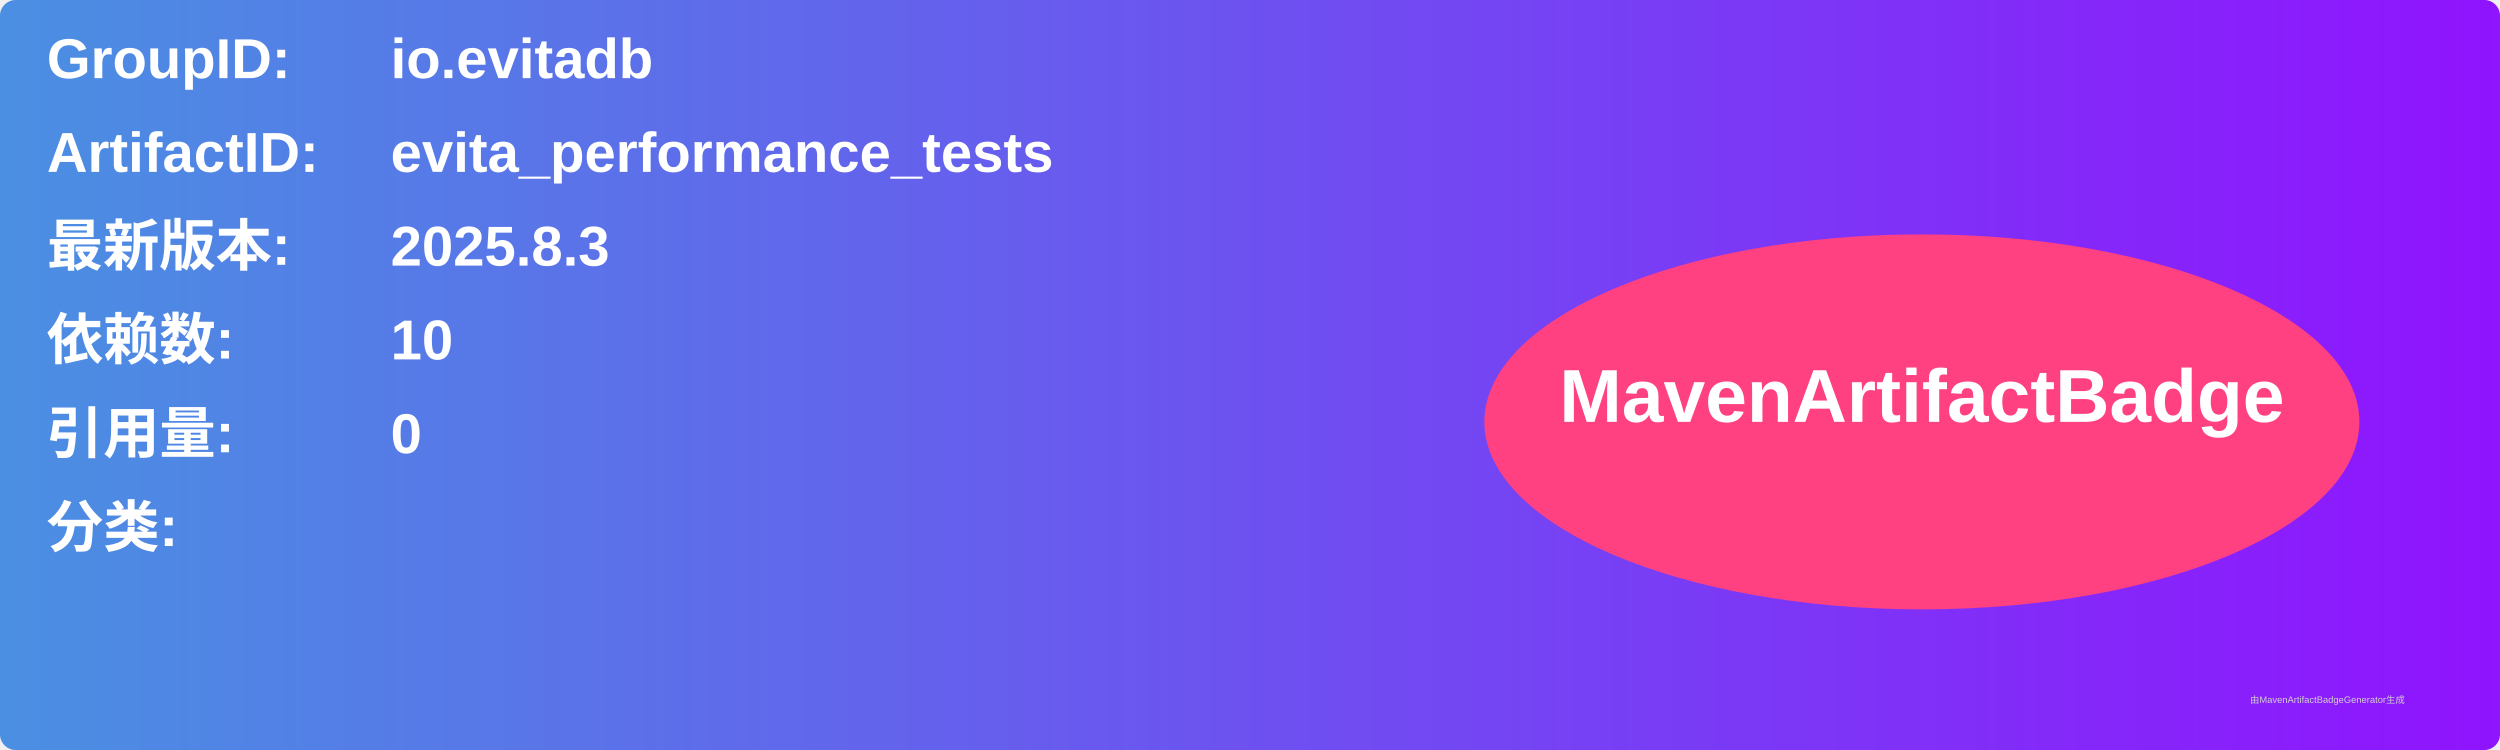
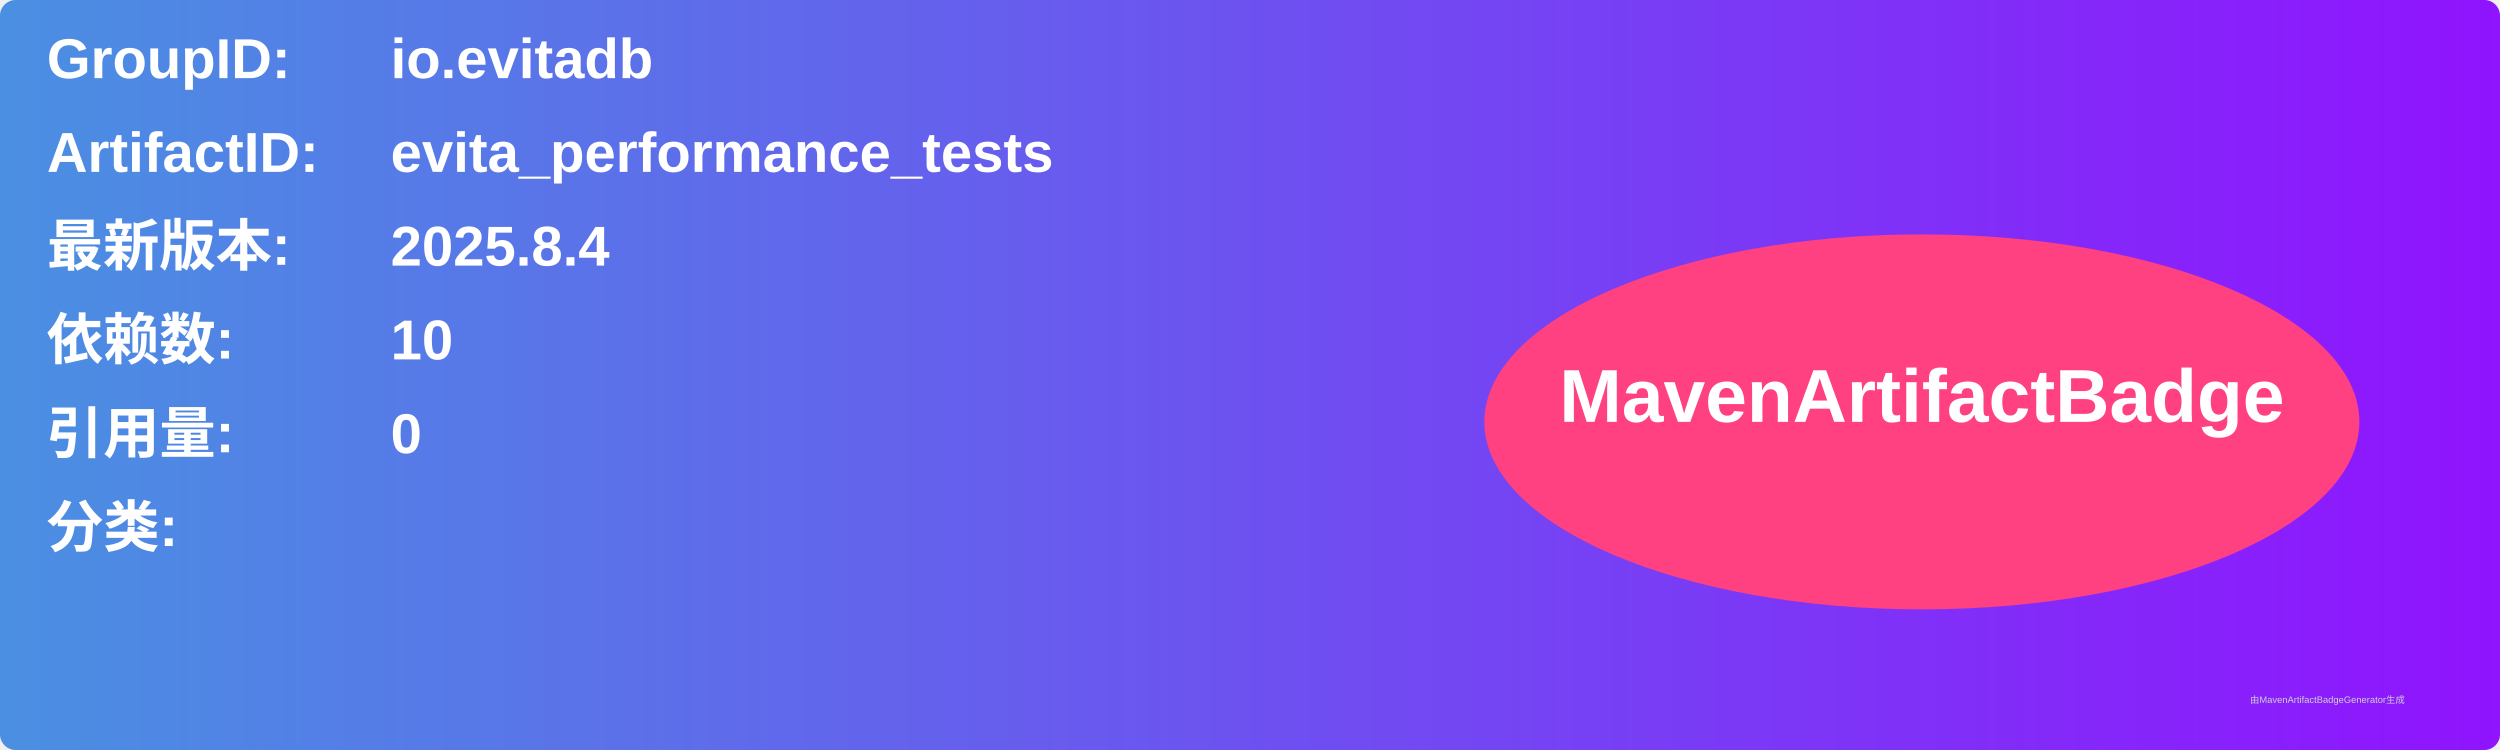
<svg xmlns="http://www.w3.org/2000/svg" width="800" height="240" viewBox="0 0 800 240">
  <linearGradient id="grad" x1="0%" y1="0%" x2="100%" y2="0%">
    <stop offset="0%" stop-color="#4a90e2" />
    <stop offset="100%" stop-color="#9013fe" />
  </linearGradient>
  <rect width="100%" height="100%" rx="5" ry="5" fill="url(#grad)" />
  <g transform="translate(15, 15)">
    <text x="0" y="10" font-family="Arial" font-size="18" fill="white" font-weight="bold" width="260">GroupID:</text>
    <text x="110" y="10" font-family="Arial" font-size="18" fill="white" font-weight="bold" width="460">io.evitadb</text>
    <text x="0" y="40" font-family="Arial" font-size="18" fill="white" font-weight="bold" width="260">ArtifactID:</text>
    <text x="110" y="40" font-family="Arial" font-size="18" fill="white" font-weight="bold" width="460">evita_performance_tests</text>
    <text x="0" y="70" font-family="Arial" font-size="18" fill="white" font-weight="bold">最新版本:</text>
    <text x="110" y="70" font-family="Arial" font-size="18" fill="white" font-weight="bold">
-       <tspan font-weight="bold">2025.8.3</tspan>
+       <tspan font-weight="bold">2025.8.4</tspan>
    </text>
    <text x="0" y="100" font-family="Arial" font-size="18" fill="white" font-weight="bold">依赖数: </text>
    <text x="110" y="100" font-family="Arial" font-size="18" fill="white">
      <tspan font-weight="bold">10</tspan>
    </text>
    <text x="0" y="130" font-family="Arial" font-size="18" fill="white" font-weight="bold">引用量: </text>
    <text x="110" y="130" font-family="Arial" font-size="18" fill="white">
      <tspan font-weight="bold">0</tspan>
    </text>
    <text x="0" y="160" font-family="Arial" font-size="18" fill="white" font-weight="bold">分类:</text>
    <text x="10" y="190" font-family="Arial" font-size="10" fill="white">
      <tspan font-weight="bold" />
    </text>
    <ellipse cx="600" cy="120" rx="140" ry="60" fill="#ff4081" />
    <text x="600" y="120" text-anchor="middle" font-family="Arial" font-size="24" fill="white" font-weight="bold">MavenArtifactBadge</text>
  </g>
  <text x="720" y="225" font-family="Arial" font-size="3" fill="#d0d0d0">由MavenArtifactBadgeGenerator生成</text>
</svg>
